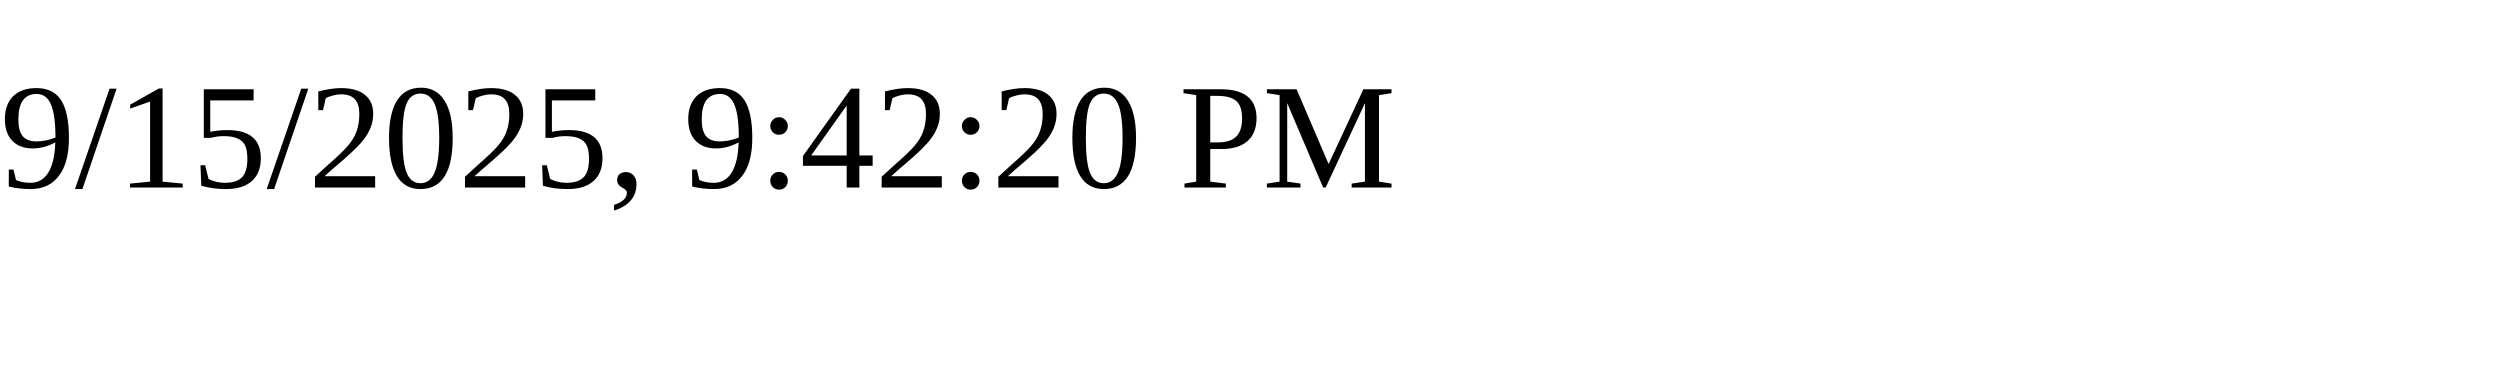
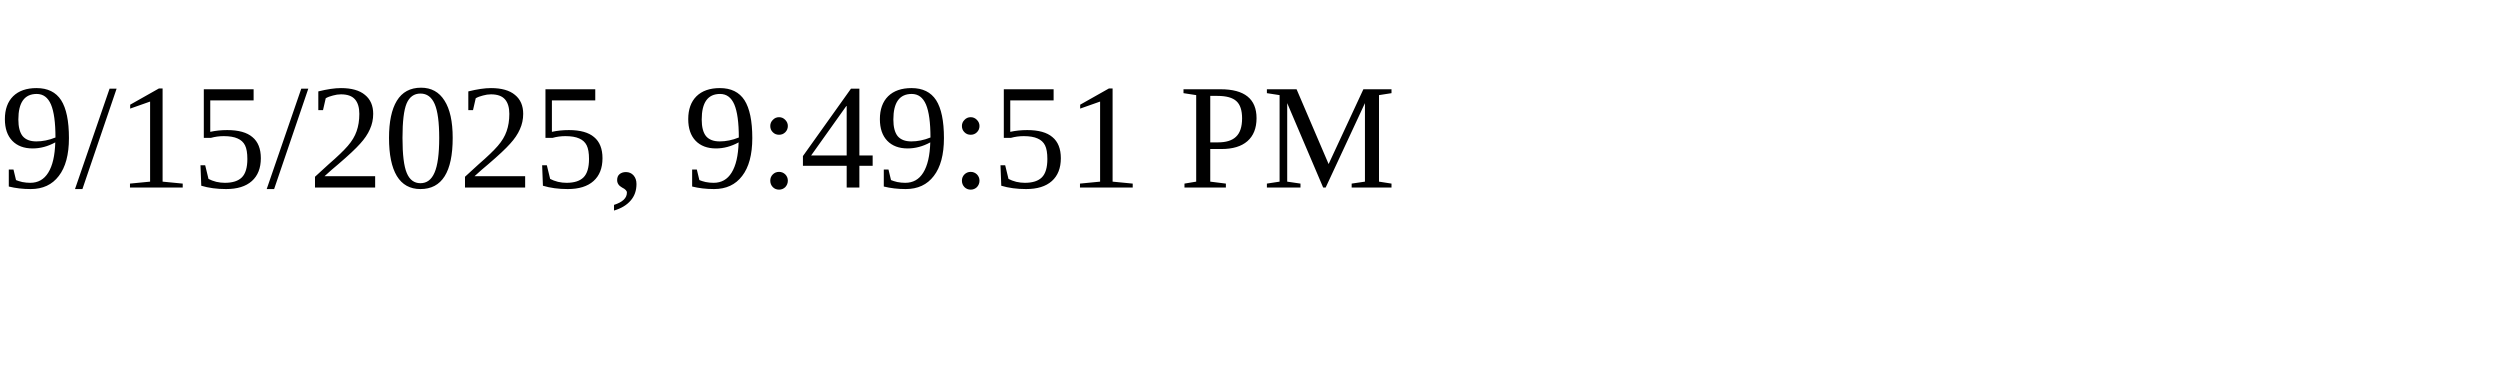
<svg xmlns="http://www.w3.org/2000/svg" height="30" width="200">
-   <text x="0" y="15">9/15/2025, 9:42:20 PM</text>
+   <text x="0" y="15">9/15/2025, 9:49:51 PM</text>
</svg>
